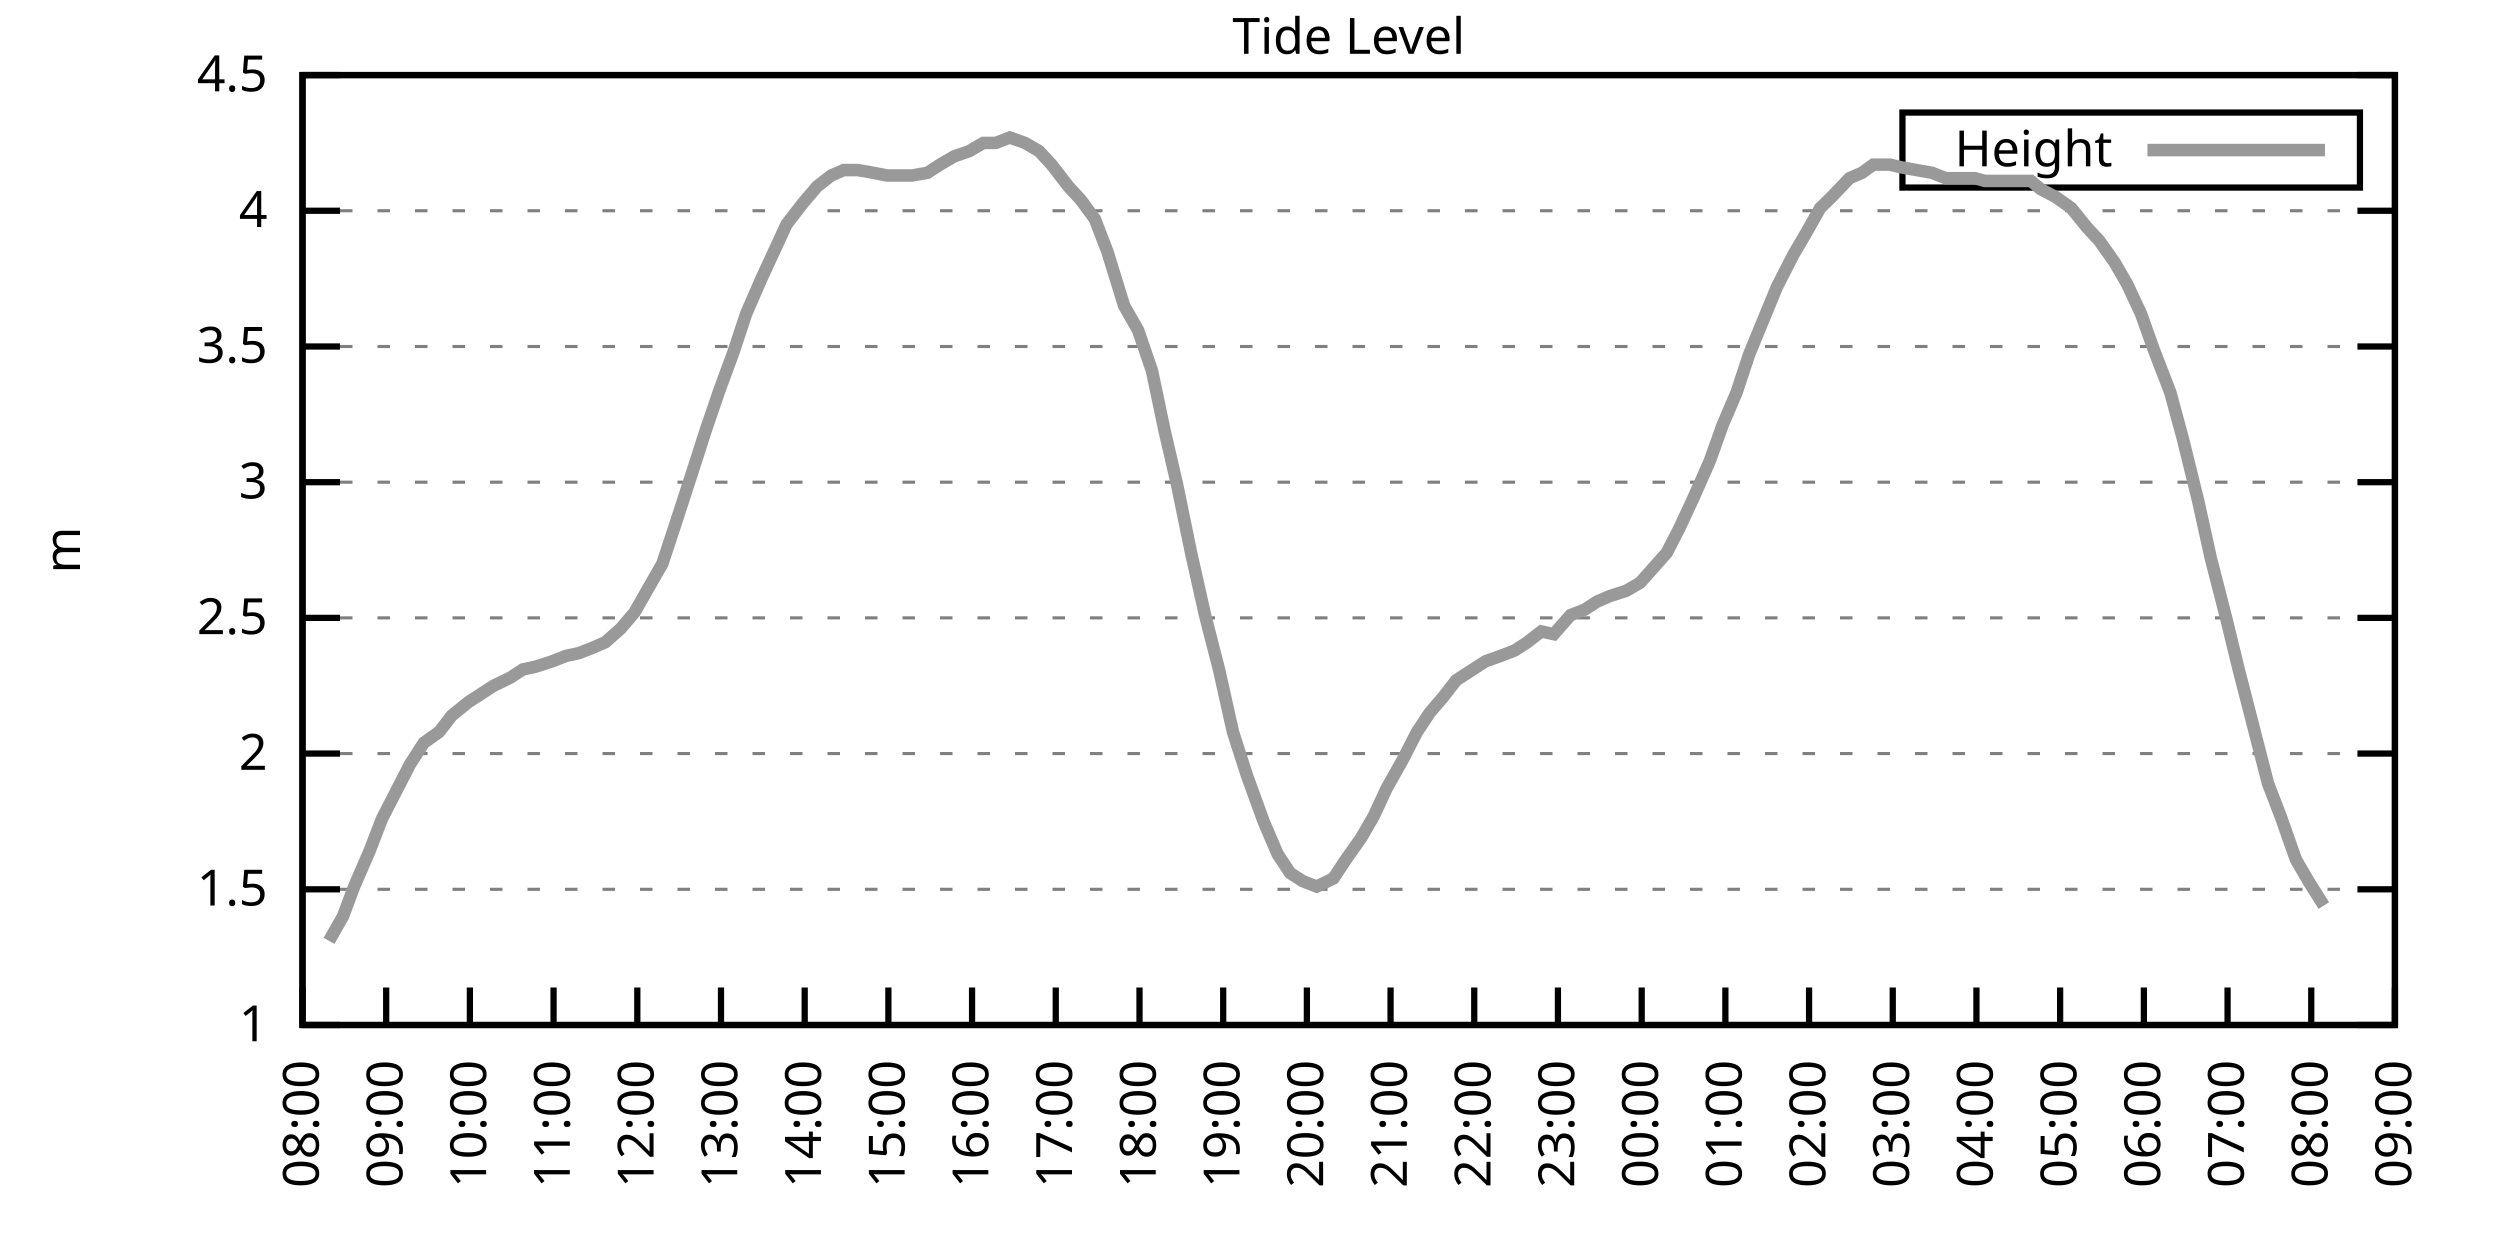
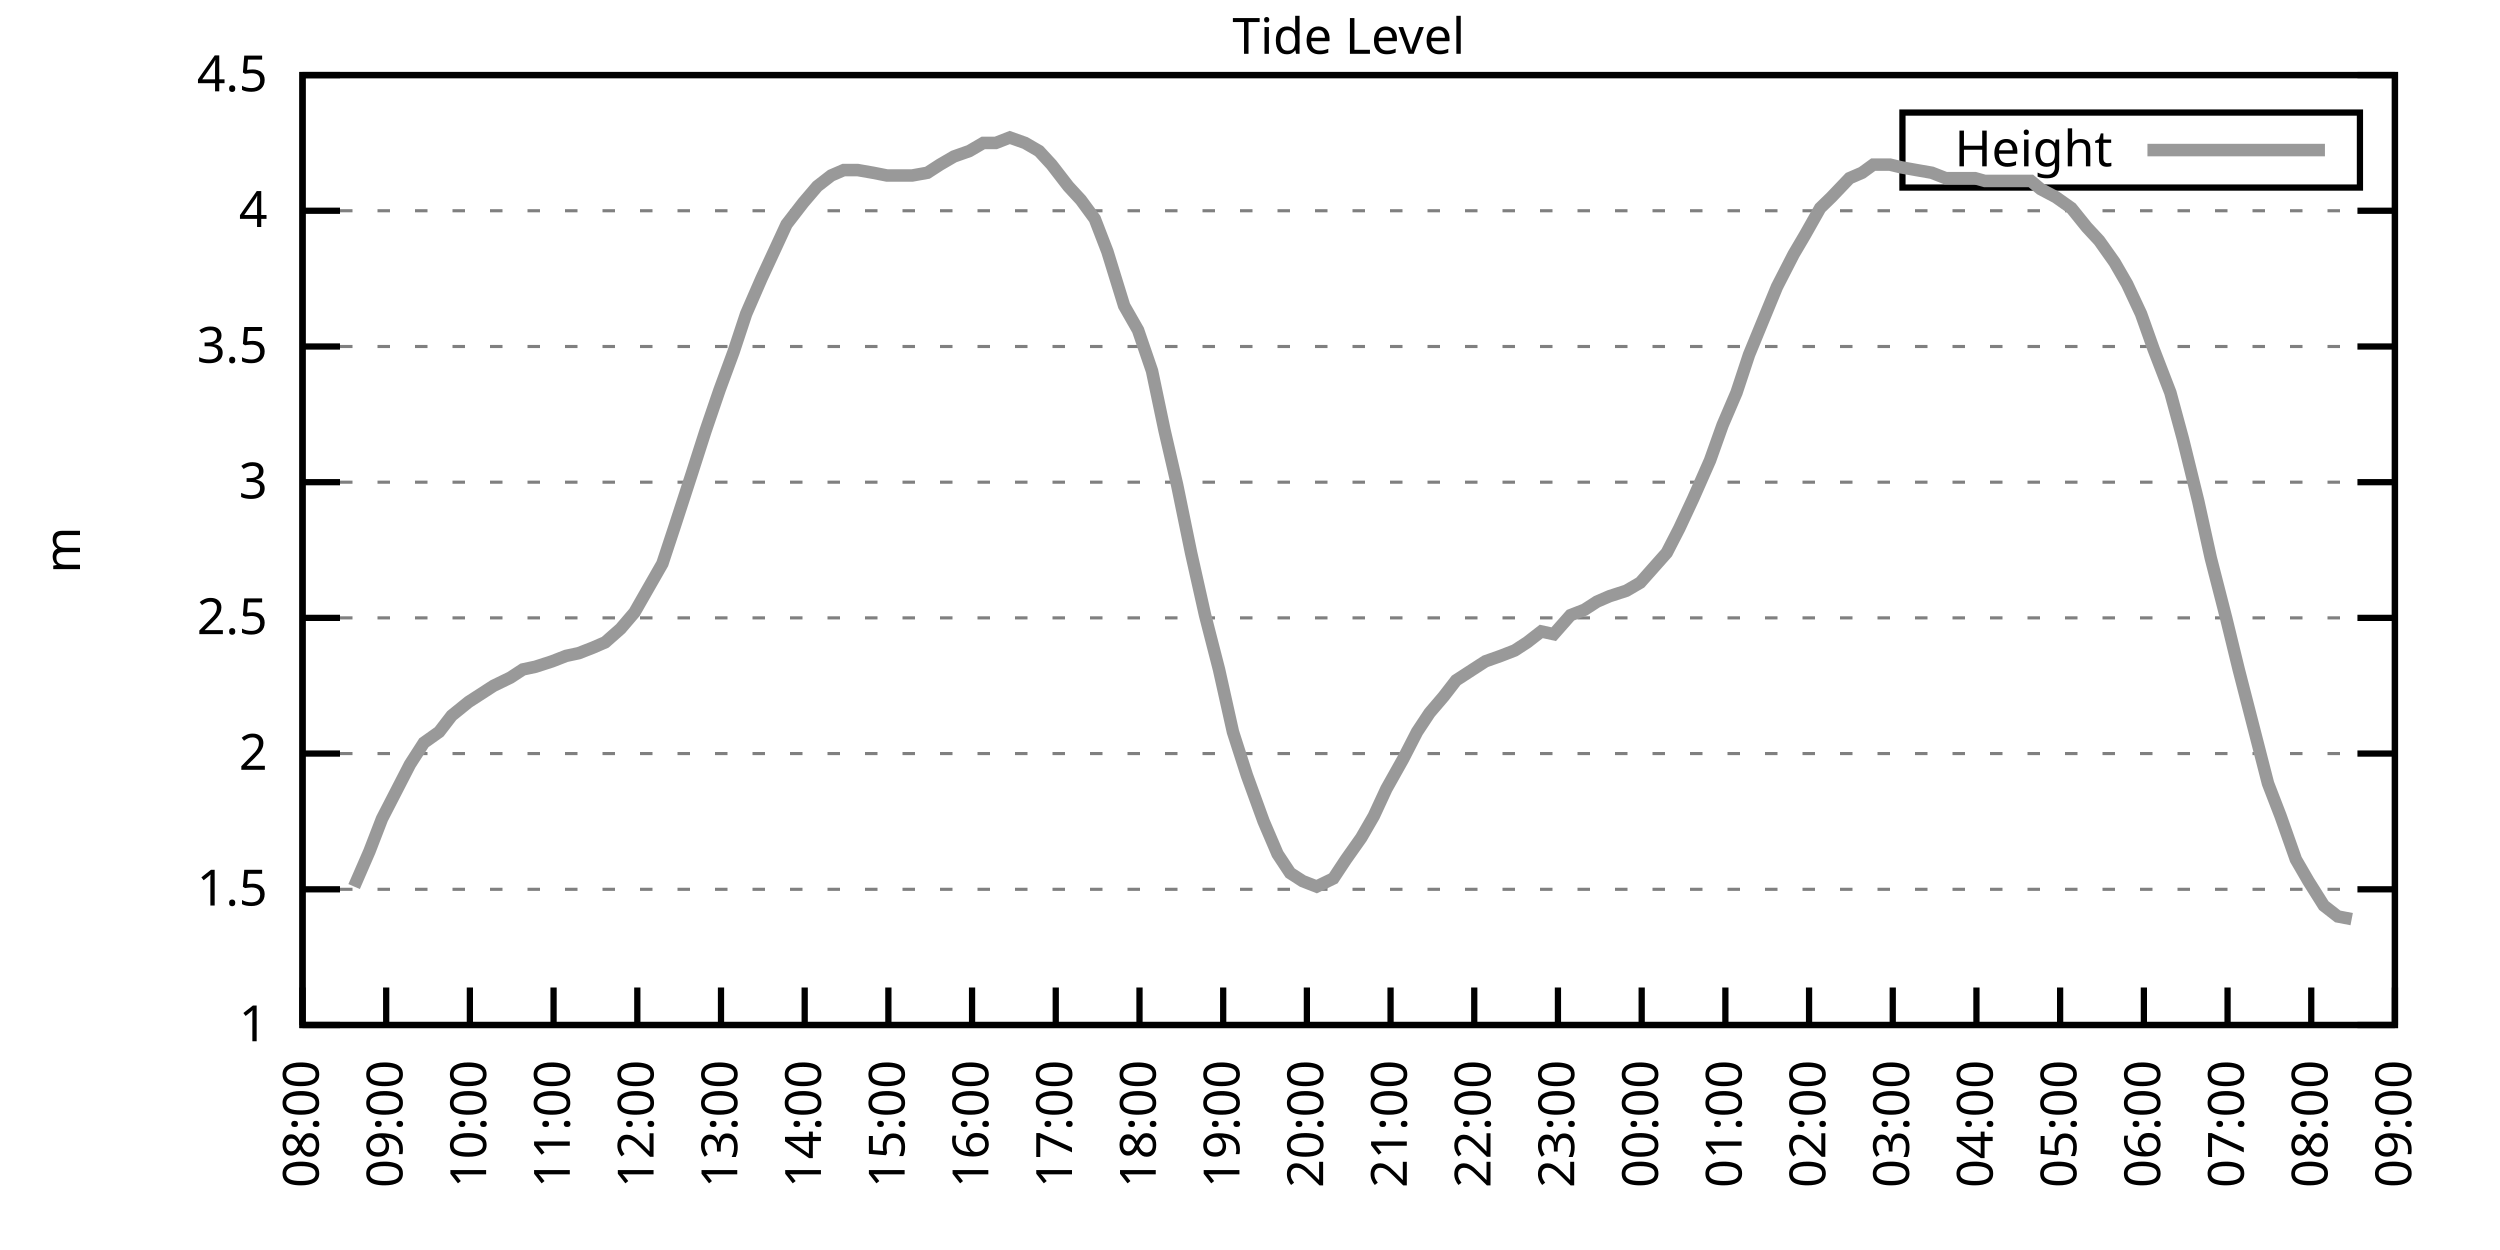
<svg xmlns="http://www.w3.org/2000/svg" xmlns:xlink="http://www.w3.org/1999/xlink" width="400" height="200" viewBox="0 0 400 200">
  <g id="gnuplot_canvas">
    <rect x="0" y="0" width="400" height="200" fill="none" />
    <defs>
      <circle id="gpDot" r="0.5" stroke-width="0.5" stroke="currentColor" />
      <path id="gpPt0" stroke-width="0.333" stroke="currentColor" d="M-1,0 h2 M0,-1 v2" />
      <path id="gpPt1" stroke-width="0.333" stroke="currentColor" d="M-1,-1 L1,1 M1,-1 L-1,1" />
      <path id="gpPt2" stroke-width="0.333" stroke="currentColor" d="M-1,0 L1,0 M0,-1 L0,1 M-1,-1 L1,1 M-1,1 L1,-1" />
      <rect id="gpPt3" stroke-width="0.333" stroke="currentColor" x="-1" y="-1" width="2" height="2" />
      <rect id="gpPt4" stroke-width="0.333" stroke="currentColor" fill="currentColor" x="-1" y="-1" width="2" height="2" />
      <circle id="gpPt5" stroke-width="0.333" stroke="currentColor" cx="0" cy="0" r="1" />
      <use xlink:href="#gpPt5" id="gpPt6" fill="currentColor" stroke="none" />
      <path id="gpPt7" stroke-width="0.333" stroke="currentColor" d="M0,-1.33 L-1.33,0.67 L1.33,0.67 z" />
      <use xlink:href="#gpPt7" id="gpPt8" fill="currentColor" stroke="none" />
      <use xlink:href="#gpPt7" id="gpPt9" stroke="currentColor" transform="rotate(180)" />
      <use xlink:href="#gpPt9" id="gpPt10" fill="currentColor" stroke="none" />
      <use xlink:href="#gpPt3" id="gpPt11" stroke="currentColor" transform="rotate(45)" />
      <use xlink:href="#gpPt11" id="gpPt12" fill="currentColor" stroke="none" />
      <path id="gpPt13" stroke-width="0.333" stroke="currentColor" d="M0,1.330 L1.265,0.411 L0.782,-1.067 L-0.782,-1.076 L-1.265,0.411 z" />
      <use xlink:href="#gpPt13" id="gpPt14" fill="currentColor" stroke="none" />
      <filter id="textbox" filterUnits="objectBoundingBox" x="0" y="0" height="1" width="1">
        <feFlood flood-color="white" flood-opacity="1" result="bgnd" />
        <feComposite in="SourceGraphic" in2="bgnd" operator="atop" />
      </filter>
      <filter id="greybox" filterUnits="objectBoundingBox" x="0" y="0" height="1" width="1">
        <feFlood flood-color="lightgrey" flood-opacity="1" result="grey" />
        <feComposite in="SourceGraphic" in2="grey" operator="atop" />
      </filter>
    </defs>
    <g fill="none" color="white" stroke="currentColor" stroke-width="1.00" stroke-linecap="butt" stroke-linejoin="miter">
</g>
    <g fill="none" color="black" stroke="currentColor" stroke-width="1.00" stroke-linecap="butt" stroke-linejoin="miter">
      <g stroke="none" shape-rendering="crispEdges">
        <polygon fill="rgb(255, 255, 255)" points="48.40,164.00 383.18,164.00 383.18,12.02 48.40,12.02 " />
      </g>
    </g>
    <g fill="none" color="black" stroke="currentColor" stroke-width="1.00" stroke-linecap="butt" stroke-linejoin="miter">
</g>
    <g fill="none" color="black" stroke="black" stroke-width="0.50" stroke-linecap="butt" stroke-linejoin="miter">
</g>
    <g fill="none" color="gray" stroke="currentColor" stroke-width="0.50" stroke-linecap="butt" stroke-linejoin="miter">
      <path stroke="gray" stroke-dasharray="2,4" class="gridline" d="M48.40,164.00 L383.19,164.00  " />
    </g>
    <g fill="none" color="gray" stroke="gray" stroke-width="1.00" stroke-linecap="butt" stroke-linejoin="miter">
</g>
    <g fill="none" color="black" stroke="currentColor" stroke-width="1.00" stroke-linecap="butt" stroke-linejoin="miter">
      <path stroke="black" d="M48.40,164.00 L54.40,164.00 M383.19,164.00 L377.19,164.00  " />
      <g transform="translate(42.80,166.60)" stroke="none" fill="black" font-family="Sans" font-size="8.00" text-anchor="end">
        <text>
          <tspan font-family="Sans"> 1</tspan>
        </text>
      </g>
    </g>
    <g fill="none" color="black" stroke="currentColor" stroke-width="1.00" stroke-linecap="butt" stroke-linejoin="miter">
</g>
    <g fill="none" color="black" stroke="black" stroke-width="0.50" stroke-linecap="butt" stroke-linejoin="miter">
</g>
    <g fill="none" color="gray" stroke="currentColor" stroke-width="0.50" stroke-linecap="butt" stroke-linejoin="miter">
      <path stroke="gray" stroke-dasharray="2,4" class="gridline" d="M48.40,142.29 L383.19,142.29  " />
    </g>
    <g fill="none" color="gray" stroke="gray" stroke-width="1.00" stroke-linecap="butt" stroke-linejoin="miter">
</g>
    <g fill="none" color="black" stroke="currentColor" stroke-width="1.00" stroke-linecap="butt" stroke-linejoin="miter">
      <path stroke="black" d="M48.40,142.29 L54.40,142.29 M383.19,142.29 L377.19,142.29  " />
      <g transform="translate(42.80,144.89)" stroke="none" fill="black" font-family="Sans" font-size="8.00" text-anchor="end">
        <text>
          <tspan font-family="Sans"> 1.5</tspan>
        </text>
      </g>
    </g>
    <g fill="none" color="black" stroke="currentColor" stroke-width="1.00" stroke-linecap="butt" stroke-linejoin="miter">
</g>
    <g fill="none" color="black" stroke="black" stroke-width="0.50" stroke-linecap="butt" stroke-linejoin="miter">
</g>
    <g fill="none" color="gray" stroke="currentColor" stroke-width="0.50" stroke-linecap="butt" stroke-linejoin="miter">
      <path stroke="gray" stroke-dasharray="2,4" class="gridline" d="M48.40,120.57 L383.19,120.57  " />
    </g>
    <g fill="none" color="gray" stroke="gray" stroke-width="1.00" stroke-linecap="butt" stroke-linejoin="miter">
</g>
    <g fill="none" color="black" stroke="currentColor" stroke-width="1.00" stroke-linecap="butt" stroke-linejoin="miter">
      <path stroke="black" d="M48.40,120.57 L54.40,120.57 M383.19,120.57 L377.19,120.57  " />
      <g transform="translate(42.80,123.17)" stroke="none" fill="black" font-family="Sans" font-size="8.00" text-anchor="end">
        <text>
          <tspan font-family="Sans"> 2</tspan>
        </text>
      </g>
    </g>
    <g fill="none" color="black" stroke="currentColor" stroke-width="1.00" stroke-linecap="butt" stroke-linejoin="miter">
</g>
    <g fill="none" color="black" stroke="black" stroke-width="0.50" stroke-linecap="butt" stroke-linejoin="miter">
</g>
    <g fill="none" color="gray" stroke="currentColor" stroke-width="0.50" stroke-linecap="butt" stroke-linejoin="miter">
      <path stroke="gray" stroke-dasharray="2,4" class="gridline" d="M48.40,98.86 L383.19,98.86  " />
    </g>
    <g fill="none" color="gray" stroke="gray" stroke-width="1.00" stroke-linecap="butt" stroke-linejoin="miter">
</g>
    <g fill="none" color="black" stroke="currentColor" stroke-width="1.00" stroke-linecap="butt" stroke-linejoin="miter">
      <path stroke="black" d="M48.40,98.86 L54.40,98.86 M383.19,98.86 L377.19,98.86  " />
      <g transform="translate(42.80,101.46)" stroke="none" fill="black" font-family="Sans" font-size="8.00" text-anchor="end">
        <text>
          <tspan font-family="Sans"> 2.5</tspan>
        </text>
      </g>
    </g>
    <g fill="none" color="black" stroke="currentColor" stroke-width="1.00" stroke-linecap="butt" stroke-linejoin="miter">
</g>
    <g fill="none" color="black" stroke="black" stroke-width="0.50" stroke-linecap="butt" stroke-linejoin="miter">
</g>
    <g fill="none" color="gray" stroke="currentColor" stroke-width="0.50" stroke-linecap="butt" stroke-linejoin="miter">
      <path stroke="gray" stroke-dasharray="2,4" class="gridline" d="M48.40,77.15 L383.19,77.15  " />
    </g>
    <g fill="none" color="gray" stroke="gray" stroke-width="1.00" stroke-linecap="butt" stroke-linejoin="miter">
</g>
    <g fill="none" color="black" stroke="currentColor" stroke-width="1.00" stroke-linecap="butt" stroke-linejoin="miter">
      <path stroke="black" d="M48.40,77.15 L54.40,77.15 M383.19,77.15 L377.19,77.15  " />
      <g transform="translate(42.80,79.75)" stroke="none" fill="black" font-family="Sans" font-size="8.00" text-anchor="end">
        <text>
          <tspan font-family="Sans"> 3</tspan>
        </text>
      </g>
    </g>
    <g fill="none" color="black" stroke="currentColor" stroke-width="1.00" stroke-linecap="butt" stroke-linejoin="miter">
</g>
    <g fill="none" color="black" stroke="black" stroke-width="0.50" stroke-linecap="butt" stroke-linejoin="miter">
</g>
    <g fill="none" color="gray" stroke="currentColor" stroke-width="0.50" stroke-linecap="butt" stroke-linejoin="miter">
      <path stroke="gray" stroke-dasharray="2,4" class="gridline" d="M48.40,55.44 L383.19,55.44  " />
    </g>
    <g fill="none" color="gray" stroke="gray" stroke-width="1.00" stroke-linecap="butt" stroke-linejoin="miter">
</g>
    <g fill="none" color="black" stroke="currentColor" stroke-width="1.00" stroke-linecap="butt" stroke-linejoin="miter">
      <path stroke="black" d="M48.40,55.44 L54.40,55.44 M383.19,55.44 L377.19,55.44  " />
      <g transform="translate(42.80,58.04)" stroke="none" fill="black" font-family="Sans" font-size="8.00" text-anchor="end">
        <text>
          <tspan font-family="Sans"> 3.5</tspan>
        </text>
      </g>
    </g>
    <g fill="none" color="black" stroke="currentColor" stroke-width="1.00" stroke-linecap="butt" stroke-linejoin="miter">
</g>
    <g fill="none" color="black" stroke="black" stroke-width="0.50" stroke-linecap="butt" stroke-linejoin="miter">
</g>
    <g fill="none" color="gray" stroke="currentColor" stroke-width="0.50" stroke-linecap="butt" stroke-linejoin="miter">
      <path stroke="gray" stroke-dasharray="2,4" class="gridline" d="M48.40,33.72 L383.19,33.72  " />
    </g>
    <g fill="none" color="gray" stroke="gray" stroke-width="1.00" stroke-linecap="butt" stroke-linejoin="miter">
</g>
    <g fill="none" color="black" stroke="currentColor" stroke-width="1.00" stroke-linecap="butt" stroke-linejoin="miter">
      <path stroke="black" d="M48.40,33.72 L54.40,33.72 M383.19,33.72 L377.19,33.72  " />
      <g transform="translate(42.80,36.32)" stroke="none" fill="black" font-family="Sans" font-size="8.00" text-anchor="end">
        <text>
          <tspan font-family="Sans"> 4</tspan>
        </text>
      </g>
    </g>
    <g fill="none" color="black" stroke="currentColor" stroke-width="1.00" stroke-linecap="butt" stroke-linejoin="miter">
</g>
    <g fill="none" color="black" stroke="black" stroke-width="0.50" stroke-linecap="butt" stroke-linejoin="miter">
</g>
    <g fill="none" color="gray" stroke="currentColor" stroke-width="0.50" stroke-linecap="butt" stroke-linejoin="miter">
      <path stroke="gray" stroke-dasharray="2,4" class="gridline" d="M48.40,12.01 L383.19,12.01  " />
    </g>
    <g fill="none" color="gray" stroke="gray" stroke-width="1.00" stroke-linecap="butt" stroke-linejoin="miter">
</g>
    <g fill="none" color="black" stroke="currentColor" stroke-width="1.00" stroke-linecap="butt" stroke-linejoin="miter">
      <path stroke="black" d="M48.40,12.01 L54.40,12.01 M383.19,12.01 L377.19,12.01  " />
      <g transform="translate(42.80,14.61)" stroke="none" fill="black" font-family="Sans" font-size="8.00" text-anchor="end">
        <text>
          <tspan font-family="Sans"> 4.5</tspan>
        </text>
      </g>
    </g>
    <g fill="none" color="black" stroke="currentColor" stroke-width="1.00" stroke-linecap="butt" stroke-linejoin="miter">
      <path stroke="black" d="M48.40,164.00 L48.40,158.00  " />
      <g transform="translate(51.00,169.60) rotate(270.00)" stroke="none" fill="black" font-family="Sans" font-size="8.00" text-anchor="end">
        <text>
          <tspan font-family="Sans">08:00</tspan>
        </text>
      </g>
    </g>
    <g fill="none" color="black" stroke="currentColor" stroke-width="1.00" stroke-linecap="butt" stroke-linejoin="miter">
      <path stroke="black" d="M61.79,164.00 L61.79,158.00  " />
      <g transform="translate(64.39,169.60) rotate(270.00)" stroke="none" fill="black" font-family="Sans" font-size="8.00" text-anchor="end">
        <text>
          <tspan font-family="Sans">09:00</tspan>
        </text>
      </g>
    </g>
    <g fill="none" color="black" stroke="currentColor" stroke-width="1.00" stroke-linecap="butt" stroke-linejoin="miter">
      <path stroke="black" d="M75.18,164.00 L75.18,158.00  " />
      <g transform="translate(77.78,169.60) rotate(270.00)" stroke="none" fill="black" font-family="Sans" font-size="8.00" text-anchor="end">
        <text>
          <tspan font-family="Sans">10:00</tspan>
        </text>
      </g>
    </g>
    <g fill="none" color="black" stroke="currentColor" stroke-width="1.00" stroke-linecap="butt" stroke-linejoin="miter">
      <path stroke="black" d="M88.57,164.00 L88.57,158.00  " />
      <g transform="translate(91.17,169.60) rotate(270.00)" stroke="none" fill="black" font-family="Sans" font-size="8.00" text-anchor="end">
        <text>
          <tspan font-family="Sans">11:00</tspan>
        </text>
      </g>
    </g>
    <g fill="none" color="black" stroke="currentColor" stroke-width="1.00" stroke-linecap="butt" stroke-linejoin="miter">
      <path stroke="black" d="M101.97,164.00 L101.97,158.00  " />
      <g transform="translate(104.57,169.60) rotate(270.00)" stroke="none" fill="black" font-family="Sans" font-size="8.00" text-anchor="end">
        <text>
          <tspan font-family="Sans">12:00</tspan>
        </text>
      </g>
    </g>
    <g fill="none" color="black" stroke="currentColor" stroke-width="1.00" stroke-linecap="butt" stroke-linejoin="miter">
      <path stroke="black" d="M115.36,164.00 L115.36,158.00  " />
      <g transform="translate(117.96,169.60) rotate(270.00)" stroke="none" fill="black" font-family="Sans" font-size="8.00" text-anchor="end">
        <text>
          <tspan font-family="Sans">13:00</tspan>
        </text>
      </g>
    </g>
    <g fill="none" color="black" stroke="currentColor" stroke-width="1.00" stroke-linecap="butt" stroke-linejoin="miter">
      <path stroke="black" d="M128.75,164.00 L128.75,158.00  " />
      <g transform="translate(131.35,169.60) rotate(270.00)" stroke="none" fill="black" font-family="Sans" font-size="8.00" text-anchor="end">
        <text>
          <tspan font-family="Sans">14:00</tspan>
        </text>
      </g>
    </g>
    <g fill="none" color="black" stroke="currentColor" stroke-width="1.00" stroke-linecap="butt" stroke-linejoin="miter">
      <path stroke="black" d="M142.14,164.00 L142.14,158.00  " />
      <g transform="translate(144.74,169.60) rotate(270.00)" stroke="none" fill="black" font-family="Sans" font-size="8.00" text-anchor="end">
        <text>
          <tspan font-family="Sans">15:00</tspan>
        </text>
      </g>
    </g>
    <g fill="none" color="black" stroke="currentColor" stroke-width="1.00" stroke-linecap="butt" stroke-linejoin="miter">
      <path stroke="black" d="M155.53,164.00 L155.53,158.00  " />
      <g transform="translate(158.13,169.60) rotate(270.00)" stroke="none" fill="black" font-family="Sans" font-size="8.00" text-anchor="end">
        <text>
          <tspan font-family="Sans">16:00</tspan>
        </text>
      </g>
    </g>
    <g fill="none" color="black" stroke="currentColor" stroke-width="1.00" stroke-linecap="butt" stroke-linejoin="miter">
      <path stroke="black" d="M168.92,164.00 L168.92,158.00  " />
      <g transform="translate(171.52,169.60) rotate(270.00)" stroke="none" fill="black" font-family="Sans" font-size="8.00" text-anchor="end">
        <text>
          <tspan font-family="Sans">17:00</tspan>
        </text>
      </g>
    </g>
    <g fill="none" color="black" stroke="currentColor" stroke-width="1.00" stroke-linecap="butt" stroke-linejoin="miter">
      <path stroke="black" d="M182.32,164.00 L182.32,158.00  " />
      <g transform="translate(184.92,169.60) rotate(270.00)" stroke="none" fill="black" font-family="Sans" font-size="8.00" text-anchor="end">
        <text>
          <tspan font-family="Sans">18:00</tspan>
        </text>
      </g>
    </g>
    <g fill="none" color="black" stroke="currentColor" stroke-width="1.00" stroke-linecap="butt" stroke-linejoin="miter">
      <path stroke="black" d="M195.71,164.00 L195.71,158.00  " />
      <g transform="translate(198.31,169.60) rotate(270.00)" stroke="none" fill="black" font-family="Sans" font-size="8.00" text-anchor="end">
        <text>
          <tspan font-family="Sans">19:00</tspan>
        </text>
      </g>
    </g>
    <g fill="none" color="black" stroke="currentColor" stroke-width="1.00" stroke-linecap="butt" stroke-linejoin="miter">
      <path stroke="black" d="M209.10,164.00 L209.10,158.00  " />
      <g transform="translate(211.70,169.60) rotate(270.00)" stroke="none" fill="black" font-family="Sans" font-size="8.00" text-anchor="end">
        <text>
          <tspan font-family="Sans">20:00</tspan>
        </text>
      </g>
    </g>
    <g fill="none" color="black" stroke="currentColor" stroke-width="1.00" stroke-linecap="butt" stroke-linejoin="miter">
      <path stroke="black" d="M222.49,164.00 L222.49,158.00  " />
      <g transform="translate(225.09,169.60) rotate(270.00)" stroke="none" fill="black" font-family="Sans" font-size="8.00" text-anchor="end">
        <text>
          <tspan font-family="Sans">21:00</tspan>
        </text>
      </g>
    </g>
    <g fill="none" color="black" stroke="currentColor" stroke-width="1.00" stroke-linecap="butt" stroke-linejoin="miter">
      <path stroke="black" d="M235.88,164.00 L235.88,158.00  " />
      <g transform="translate(238.48,169.60) rotate(270.00)" stroke="none" fill="black" font-family="Sans" font-size="8.00" text-anchor="end">
        <text>
          <tspan font-family="Sans">22:00</tspan>
        </text>
      </g>
    </g>
    <g fill="none" color="black" stroke="currentColor" stroke-width="1.00" stroke-linecap="butt" stroke-linejoin="miter">
      <path stroke="black" d="M249.27,164.00 L249.27,158.00  " />
      <g transform="translate(251.87,169.60) rotate(270.00)" stroke="none" fill="black" font-family="Sans" font-size="8.00" text-anchor="end">
        <text>
          <tspan font-family="Sans">23:00</tspan>
        </text>
      </g>
    </g>
    <g fill="none" color="black" stroke="currentColor" stroke-width="1.00" stroke-linecap="butt" stroke-linejoin="miter">
      <path stroke="black" d="M262.67,164.00 L262.67,158.00  " />
      <g transform="translate(265.27,169.60) rotate(270.00)" stroke="none" fill="black" font-family="Sans" font-size="8.00" text-anchor="end">
        <text>
          <tspan font-family="Sans">00:00</tspan>
        </text>
      </g>
    </g>
    <g fill="none" color="black" stroke="currentColor" stroke-width="1.00" stroke-linecap="butt" stroke-linejoin="miter">
      <path stroke="black" d="M276.06,164.00 L276.06,158.00  " />
      <g transform="translate(278.66,169.60) rotate(270.00)" stroke="none" fill="black" font-family="Sans" font-size="8.00" text-anchor="end">
        <text>
          <tspan font-family="Sans">01:00</tspan>
        </text>
      </g>
    </g>
    <g fill="none" color="black" stroke="currentColor" stroke-width="1.00" stroke-linecap="butt" stroke-linejoin="miter">
      <path stroke="black" d="M289.45,164.00 L289.45,158.00  " />
      <g transform="translate(292.05,169.60) rotate(270.00)" stroke="none" fill="black" font-family="Sans" font-size="8.00" text-anchor="end">
        <text>
          <tspan font-family="Sans">02:00</tspan>
        </text>
      </g>
    </g>
    <g fill="none" color="black" stroke="currentColor" stroke-width="1.00" stroke-linecap="butt" stroke-linejoin="miter">
      <path stroke="black" d="M302.84,164.00 L302.84,158.00  " />
      <g transform="translate(305.44,169.60) rotate(270.00)" stroke="none" fill="black" font-family="Sans" font-size="8.00" text-anchor="end">
        <text>
          <tspan font-family="Sans">03:00</tspan>
        </text>
      </g>
    </g>
    <g fill="none" color="black" stroke="currentColor" stroke-width="1.00" stroke-linecap="butt" stroke-linejoin="miter">
      <path stroke="black" d="M316.23,164.00 L316.23,158.00  " />
      <g transform="translate(318.83,169.60) rotate(270.00)" stroke="none" fill="black" font-family="Sans" font-size="8.00" text-anchor="end">
        <text>
          <tspan font-family="Sans">04:00</tspan>
        </text>
      </g>
    </g>
    <g fill="none" color="black" stroke="currentColor" stroke-width="1.00" stroke-linecap="butt" stroke-linejoin="miter">
      <path stroke="black" d="M329.62,164.00 L329.62,158.00  " />
      <g transform="translate(332.22,169.60) rotate(270.00)" stroke="none" fill="black" font-family="Sans" font-size="8.00" text-anchor="end">
        <text>
          <tspan font-family="Sans">05:00</tspan>
        </text>
      </g>
    </g>
    <g fill="none" color="black" stroke="currentColor" stroke-width="1.00" stroke-linecap="butt" stroke-linejoin="miter">
      <path stroke="black" d="M343.02,164.00 L343.02,158.00  " />
      <g transform="translate(345.62,169.60) rotate(270.00)" stroke="none" fill="black" font-family="Sans" font-size="8.00" text-anchor="end">
        <text>
          <tspan font-family="Sans">06:00</tspan>
        </text>
      </g>
    </g>
    <g fill="none" color="black" stroke="currentColor" stroke-width="1.00" stroke-linecap="butt" stroke-linejoin="miter">
      <path stroke="black" d="M356.41,164.00 L356.41,158.00  " />
      <g transform="translate(359.01,169.60) rotate(270.00)" stroke="none" fill="black" font-family="Sans" font-size="8.00" text-anchor="end">
        <text>
          <tspan font-family="Sans">07:00</tspan>
        </text>
      </g>
    </g>
    <g fill="none" color="black" stroke="currentColor" stroke-width="1.00" stroke-linecap="butt" stroke-linejoin="miter">
      <path stroke="black" d="M369.80,164.00 L369.80,158.00  " />
      <g transform="translate(372.40,169.60) rotate(270.00)" stroke="none" fill="black" font-family="Sans" font-size="8.00" text-anchor="end">
        <text>
          <tspan font-family="Sans">08:00</tspan>
        </text>
      </g>
    </g>
    <g fill="none" color="black" stroke="currentColor" stroke-width="1.00" stroke-linecap="butt" stroke-linejoin="miter">
      <path stroke="black" d="M383.19,164.00 L383.19,158.00  " />
      <g transform="translate(385.79,169.60) rotate(270.00)" stroke="none" fill="black" font-family="Sans" font-size="8.00" text-anchor="end">
        <text>
          <tspan font-family="Sans">09:00</tspan>
        </text>
      </g>
    </g>
    <g fill="none" color="black" stroke="currentColor" stroke-width="1.00" stroke-linecap="butt" stroke-linejoin="miter">
</g>
    <g fill="none" color="black" stroke="currentColor" stroke-width="1.00" stroke-linecap="butt" stroke-linejoin="miter">
      <path stroke="black" d="M48.40,12.01 L48.40,164.00 L383.19,164.00 L383.19,12.01 L48.40,12.01 Z  " />
    </g>
    <g fill="none" color="black" stroke="currentColor" stroke-width="1.00" stroke-linecap="butt" stroke-linejoin="miter">
</g>
    <g fill="none" color="black" stroke="currentColor" stroke-width="1.00" stroke-linecap="butt" stroke-linejoin="miter">
      <path stroke="black" d="M304.39,30.01 L304.39,18.01 L377.59,18.01 L377.59,30.01 L304.39,30.01 Z  " />
    </g>
    <g id="Tide_level_plot_1">
      <g fill="none" color="white" stroke="black" stroke-width="2.00" stroke-linecap="butt" stroke-linejoin="miter">
</g>
      <g fill="none" color="black" stroke="currentColor" stroke-width="2.00" stroke-linecap="butt" stroke-linejoin="miter">
        <g transform="translate(337.99,26.61)" stroke="none" fill="black" font-family="Sans" font-size="8.00" text-anchor="end">
          <text>
            <tspan font-family="Sans">Height</tspan>
          </text>
        </g>
      </g>
      <g fill="none" color="black" stroke="currentColor" stroke-width="2.00" stroke-linecap="butt" stroke-linejoin="miter">
-         <path stroke="rgb(153, 153, 153)" d="M343.59,24.01 L371.99,24.01 M52.64,150.54 L54.87,146.63 L56.66,141.85 L59.11,136.21 L61.12,131.00 L63.58,126.22   L65.59,122.31 L67.82,118.84 L70.27,117.10 L72.28,114.49 L74.96,112.32 L76.97,111.02 L78.98,109.72 L81.66,108.42   L83.66,107.11 L85.67,106.68 L88.35,105.81 L90.58,104.94 L92.59,104.51 L94.82,103.64 L96.83,102.77 L99.29,100.60   L101.52,97.99 L103.75,94.08 L105.98,90.18 L107.99,84.10 L110.67,75.85 L112.90,68.90 L115.13,62.38 L117.37,56.30   L119.38,50.22 L121.83,44.58 L123.84,40.24 L125.85,35.89 L128.53,32.42 L130.76,29.81 L132.99,28.08 L135.00,27.21   L137.23,27.21 L139.69,27.64 L141.92,28.08 L144.15,28.08 L145.94,28.08 L148.39,27.64 L150.40,26.34 L152.63,25.04   L155.09,24.17 L157.32,22.87 L159.33,22.87 L161.56,22.00 L164.01,22.87 L166.25,24.17 L168.25,26.34 L170.93,29.81   L172.94,31.99 L175.17,35.03 L177.18,40.24 L179.86,48.92 L182.09,52.83 L184.32,59.34 L186.33,68.90 L188.34,77.58   L190.57,88.44 L192.81,98.43 L195.04,107.11 L197.27,117.10 L199.50,124.05 L202.18,131.43 L204.41,136.64 L206.42,139.68   L208.43,140.98 L210.66,141.85 L213.34,140.55 L215.35,137.51 L217.80,134.04 L219.81,130.56 L221.82,126.22 L224.50,121.44   L226.73,117.10 L228.74,114.06 L230.97,111.45 L232.98,108.85 L235.66,107.11 L237.67,105.81 L240.12,104.94 L242.36,104.07   L244.36,102.77 L246.60,101.03 L248.60,101.47 L251.28,98.43 L253.51,97.56 L255.52,96.26 L257.53,95.39 L260.21,94.52   L262.44,93.22 L266.68,88.44 L268.69,84.53 L270.92,79.75 L273.60,73.67 L275.61,68.03 L277.84,62.82 L279.85,56.74   L282.53,50.22 L284.32,45.88 L286.99,40.67 L288.78,37.63 L291.23,33.29 L293.02,31.55 L295.92,28.51 L297.93,27.64   L299.72,26.34 L302.39,26.34 L304.18,26.77 L306.63,27.21 L309.09,27.64 L311.32,28.51 L313.78,28.51 L316.01,28.51   L317.57,28.95 L320.25,28.95 L322.48,28.95 L324.94,28.95 L326.50,30.25 L328.95,31.55 L331.41,33.29 L333.86,36.33   L335.87,38.50 L338.33,41.97 L340.34,45.45 L342.57,50.22 L344.58,55.87 L347.26,62.82 L349.26,70.20 L351.72,80.19   L353.73,89.31 L356.18,98.86 L358.19,107.11 L360.65,116.67 L362.88,125.35 L364.89,130.56 L367.34,137.51 L369.35,140.98   L371.81,144.89  " />
+         <path stroke="rgb(153, 153, 153)" d="M343.59,24.01 L371.99,24.01 M56.66,141.85 L59.11,136.21 L61.12,131.00 L63.58,126.22 L65.59,122.31 L67.82,118.84   L70.27,117.10 L72.28,114.49 L74.96,112.32 L76.97,111.02 L78.98,109.72 L81.66,108.42 L83.66,107.11 L85.67,106.68   L88.35,105.81 L90.58,104.94 L92.59,104.51 L94.82,103.64 L96.83,102.77 L99.29,100.60 L101.52,97.99 L103.75,94.08   L105.98,90.18 L107.99,84.10 L110.67,75.85 L112.90,68.90 L115.13,62.38 L117.37,56.30 L119.38,50.22 L121.83,44.58   L123.84,40.24 L125.85,35.89 L128.53,32.42 L130.76,29.81 L132.99,28.08 L135.00,27.21 L137.23,27.21 L139.69,27.64   L141.92,28.08 L144.15,28.08 L145.94,28.08 L148.39,27.64 L150.40,26.34 L152.63,25.04 L155.09,24.17 L157.32,22.87   L159.33,22.87 L161.56,22.00 L164.01,22.87 L166.25,24.17 L168.25,26.34 L170.93,29.81 L172.94,31.99 L175.17,35.03   L177.18,40.24 L179.86,48.92 L182.09,52.83 L184.32,59.34 L186.33,68.90 L188.34,77.58 L190.57,88.44 L192.81,98.43   L195.04,107.11 L197.27,117.10 L199.50,124.05 L202.18,131.43 L204.41,136.64 L206.42,139.68 L208.43,140.98 L210.66,141.85   L213.34,140.55 L215.35,137.51 L217.80,134.04 L219.81,130.56 L221.82,126.22 L224.50,121.44 L226.73,117.10 L228.74,114.06   L230.97,111.45 L232.98,108.85 L235.66,107.11 L237.67,105.81 L240.12,104.94 L242.36,104.07 L244.36,102.77 L246.60,101.03   L248.60,101.47 L251.28,98.43 L253.51,97.56 L255.52,96.26 L257.53,95.39 L260.21,94.52 L262.44,93.22 L266.68,88.44   L268.69,84.53 L270.92,79.75 L273.60,73.67 L275.61,68.03 L277.84,62.82 L279.85,56.74 L282.53,50.22 L284.32,45.88   L286.99,40.67 L288.78,37.63 L291.23,33.29 L293.02,31.55 L295.92,28.51 L297.93,27.64 L299.72,26.34 L302.39,26.34   L304.18,26.77 L306.63,27.21 L309.09,27.64 L311.32,28.51 L313.78,28.51 L316.01,28.51 L317.57,28.95 L320.25,28.95   L322.48,28.95 L324.94,28.95 L326.50,30.25 L328.95,31.55 L331.41,33.29 L333.86,36.33 L335.87,38.50 L338.33,41.97   L340.34,45.45 L342.57,50.22 L344.58,55.87 L347.26,62.82 L349.26,70.20 L351.72,80.19 L353.73,89.31 L356.18,98.86   L358.19,107.11 L360.65,116.67 L362.88,125.35 L364.89,130.56 L367.34,137.51 L369.35,140.98 L371.81,144.89 L374.04,146.63   L376.27,147.06  " />
      </g>
    </g>
    <g fill="none" color="black" stroke="currentColor" stroke-width="2.00" stroke-linecap="butt" stroke-linejoin="miter">
</g>
    <g fill="none" color="black" stroke="black" stroke-width="1.00" stroke-linecap="butt" stroke-linejoin="miter">
</g>
    <g fill="none" color="black" stroke="currentColor" stroke-width="1.00" stroke-linecap="butt" stroke-linejoin="miter">
      <path stroke="black" d="M48.40,12.01 L48.40,164.00 L383.19,164.00 L383.19,12.01 L48.40,12.01 Z  " />
      <g transform="translate(12.80,88.01) rotate(270.00)" stroke="none" fill="black" font-family="Sans" font-size="8.00" text-anchor="middle">
        <text>
          <tspan font-family="Sans">m</tspan>
        </text>
      </g>
    </g>
    <g fill="none" color="black" stroke="currentColor" stroke-width="1.00" stroke-linecap="butt" stroke-linejoin="miter">
</g>
    <g fill="none" color="black" stroke="currentColor" stroke-width="1.00" stroke-linecap="butt" stroke-linejoin="miter">
      <g transform="translate(215.79,8.61)" stroke="none" fill="black" font-family="Sans" font-size="8.00" text-anchor="middle">
        <text>
          <tspan font-family="Sans">Tide Level</tspan>
        </text>
      </g>
    </g>
    <g fill="none" color="black" stroke="currentColor" stroke-width="1.00" stroke-linecap="butt" stroke-linejoin="miter">
</g>
  </g>
</svg>
